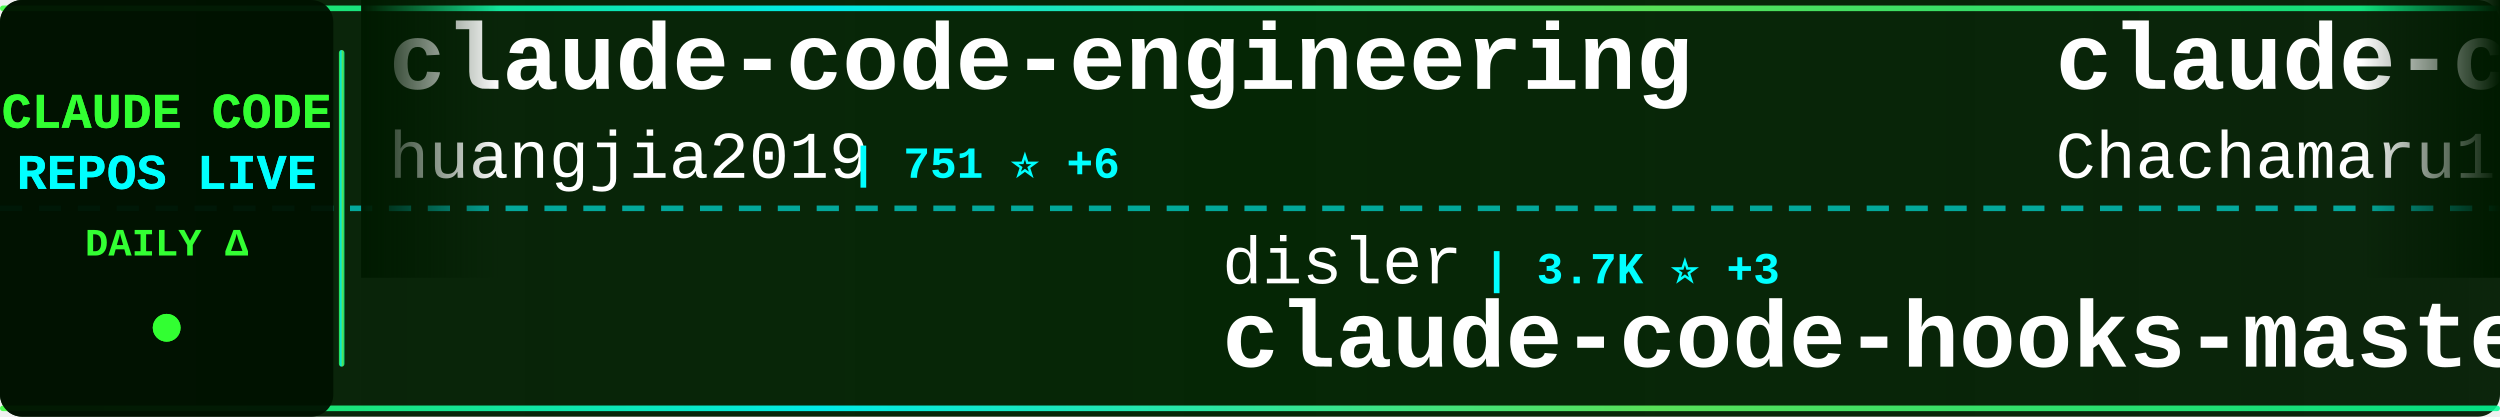
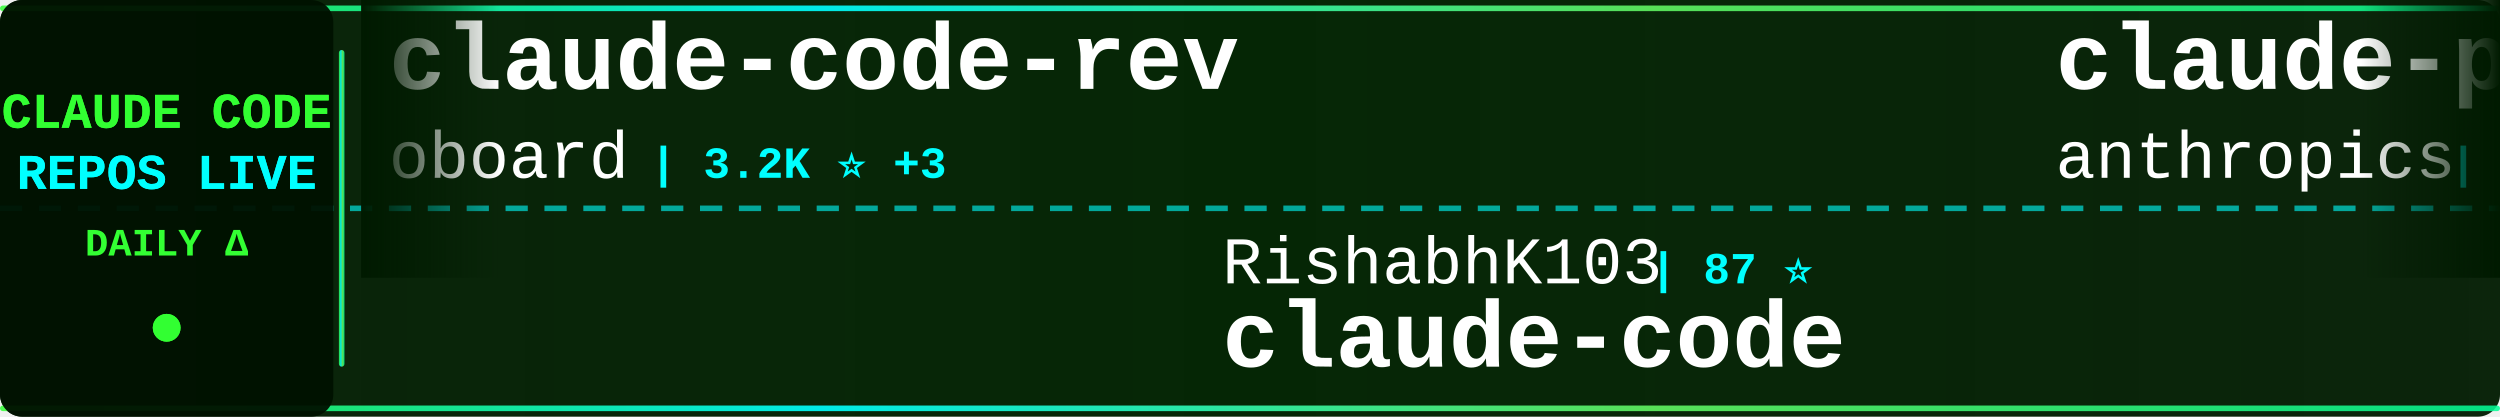
<svg xmlns="http://www.w3.org/2000/svg" width="900" height="150">
  <defs>
    <linearGradient id="tickerBg" x1="0%" y1="0%" x2="100%" y2="0%">
      <stop offset="0%" style="stop-color:#001a00;stop-opacity:0.95" />
      <stop offset="50%" style="stop-color:#002200;stop-opacity:0.98" />
      <stop offset="100%" style="stop-color:#001a00;stop-opacity:0.95" />
    </linearGradient>
    <linearGradient id="borderGrad" x1="0%" y1="0%" x2="100%" y2="0%">
      <stop offset="0%" style="stop-color:#33ff33;stop-opacity:0.85">
        <animate attributeName="stop-opacity" values="0.85;1;0.85" dur="2s" repeatCount="indefinite" />
      </stop>
      <stop offset="33%" style="stop-color:#00ffff;stop-opacity:0.9">
        <animate attributeName="stop-opacity" values="0.9;1;0.9" dur="2.2s" repeatCount="indefinite" />
      </stop>
      <stop offset="66%" style="stop-color:#66ff66;stop-opacity:0.85">
        <animate attributeName="stop-opacity" values="0.85;1;0.85" dur="1.8s" repeatCount="indefinite" />
      </stop>
      <stop offset="100%" style="stop-color:#00ff99;stop-opacity:0.85">
        <animate attributeName="stop-opacity" values="0.85;1;0.85" dur="2s" repeatCount="indefinite" />
      </stop>
    </linearGradient>
    <filter id="textGlow">
      <feGaussianBlur stdDeviation="0.1" result="coloredBlur" />
      <feMerge>
        <feMergeNode in="coloredBlur" />
        <feMergeNode in="SourceGraphic" />
      </feMerge>
    </filter>
    <filter id="metricGlow">
      <feGaussianBlur stdDeviation="0.2" result="coloredBlur" />
      <feMerge>
        <feMergeNode in="coloredBlur" />
        <feMergeNode in="SourceGraphic" />
      </feMerge>
    </filter>
    <linearGradient id="leftFade" x1="0%" y1="0%" x2="100%" y2="0%">
      <stop offset="0%" style="stop-color:#001a00;stop-opacity:1" />
      <stop offset="100%" style="stop-color:#001a00;stop-opacity:0" />
    </linearGradient>
    <linearGradient id="rightFade" x1="0%" y1="0%" x2="100%" y2="0%">
      <stop offset="0%" style="stop-color:#001a00;stop-opacity:0" />
      <stop offset="100%" style="stop-color:#001a00;stop-opacity:1" />
    </linearGradient>
  </defs>
  <rect width="900" height="150" fill="url(#tickerBg)" rx="8" />
  <rect x="0" y="2" width="900" height="2" fill="url(#borderGrad)" rx="1" />
  <rect x="0" y="146" width="900" height="2" fill="url(#borderGrad)" rx="1" />
  <line x1="0" y1="75" x2="900" y2="75" stroke="#00ffff" stroke-width="2" stroke-dasharray="8 6" opacity="0.6" />
  <rect x="0" y="0" width="120" height="150" fill="#001100" opacity="0.95" rx="8" />
  <text x="60" y="46" font-family="'Courier New', monospace" font-size="18" font-weight="bold" fill="#33ff33" text-anchor="middle" filter="url(#textGlow)">
    CLAUDE CODE
  </text>
  <text x="60" y="68" font-family="'Courier New', monospace" font-size="18" font-weight="bold" fill="#00ffff" text-anchor="middle" filter="url(#textGlow)">
    REPOS LIVE
  </text>
  <text x="60" y="92" font-family="'Courier New', monospace" font-size="14" font-weight="bold" fill="#33ff33" text-anchor="middle">
    DAILY Δ
  </text>
  <circle cx="60" cy="118" r="5" fill="#33ff33" filter="url(#metricGlow)">
    <animate attributeName="r" values="4;6;4" dur="1.5s" repeatCount="indefinite" />
    <animate attributeName="opacity" values="0.6;1;0.6" dur="1.5s" repeatCount="indefinite" />
  </circle>
  <rect x="122" y="18" width="2" height="114" fill="url(#borderGrad)" rx="1" />
  <clipPath id="tickerClip">
    <rect x="130" y="0" width="770" height="150" />
  </clipPath>
  <g clip-path="url(#tickerClip)">
    <g id="tickerItems">
      <animateTransform attributeName="transform" attributeType="XML" type="translate" from="0 0" to="-3000 0" dur="54s" repeatCount="indefinite" />
      <g transform="translate(0, 0)">
-         <text x="140" y="32" font-family="'Courier New', monospace" font-size="34" font-weight="bold" fill="#ffffff">claude-code-engineering</text>
-         <text x="140" y="64" font-family="'Courier New', monospace" font-size="24" font-weight="normal" fill="#ffffff" opacity="1.0">huangjia2019</text>
-         <text x="306" y="64" font-family="'Courier New', monospace" font-size="16" font-weight="bold" fill="#00ffff"> | 751 ⭐ +6</text>
+         <text x="140" y="32" font-family="'Courier New', monospace" font-size="34" font-weight="bold" fill="#ffffff">claude-code-rev</text>
+         <text x="140" y="64" font-family="'Courier New', monospace" font-size="24" font-weight="normal" fill="#ffffff" opacity="1.0">oboard</text>
+         <text x="234" y="64" font-family="'Courier New', monospace" font-size="16" font-weight="bold" fill="#00ffff"> | 3.2K ⭐ +3</text>
      </g>
      <g transform="translate(300, 0)">
-         <text x="140" y="102" font-family="'Courier New', monospace" font-size="24" font-weight="normal" fill="#ffffff" opacity="1.0">disler</text>
-         <text x="234" y="102" font-family="'Courier New', monospace" font-size="16" font-weight="bold" fill="#00ffff"> | 3.7K ⭐ +3</text>
-         <text x="140" y="132" font-family="'Courier New', monospace" font-size="34" font-weight="bold" fill="#ffffff">claude-code-hooks-master...</text>
+         <text x="140" y="102" font-family="'Courier New', monospace" font-size="24" font-weight="normal" fill="#ffffff" opacity="1.0">RishabhK103</text>
+         <text x="294" y="102" font-family="'Courier New', monospace" font-size="16" font-weight="bold" fill="#00ffff"> | 87 ⭐</text>
+         <text x="140" y="132" font-family="'Courier New', monospace" font-size="34" font-weight="bold" fill="#ffffff">claude-code</text>
      </g>
      <g transform="translate(600, 0)">
-         <text x="140" y="32" font-family="'Courier New', monospace" font-size="34" font-weight="bold" fill="#ffffff">claude-code-harness</text>
-         <text x="140" y="64" font-family="'Courier New', monospace" font-size="24" font-weight="normal" fill="#ffffff" opacity="1.0">Chachamaru127</text>
-         <text x="318" y="64" font-family="'Courier New', monospace" font-size="16" font-weight="bold" fill="#00ffff"> | 2.5K ⭐ +87</text>
+         <text x="140" y="32" font-family="'Courier New', monospace" font-size="34" font-weight="bold" fill="#ffffff">claude-plugins-official</text>
+         <text x="140" y="64" font-family="'Courier New', monospace" font-size="24" font-weight="normal" fill="#ffffff" opacity="1.0">anthropics</text>
+         <text x="282" y="64" font-family="'Courier New', monospace" font-size="16" font-weight="bold" fill="#00ffff"> | 29.1K ⭐ +117</text>
      </g>
      <g transform="translate(900, 0)">
-         <text x="140" y="102" font-family="'Courier New', monospace" font-size="24" font-weight="normal" fill="#ffffff" opacity="1.0">liuup</text>
-         <text x="222" y="102" font-family="'Courier New', monospace" font-size="16" font-weight="bold" fill="#00ffff"> | 2.9K ⭐ +14</text>
-         <text x="140" y="132" font-family="'Courier New', monospace" font-size="34" font-weight="bold" fill="#ffffff">claude-code-analysis</text>
+         <text x="140" y="102" font-family="'Courier New', monospace" font-size="24" font-weight="normal" fill="#ffffff" opacity="1.0">luongnv89</text>
+         <text x="270" y="102" font-family="'Courier New', monospace" font-size="16" font-weight="bold" fill="#00ffff"> | 34.8K ⭐ +58</text>
+         <text x="140" y="132" font-family="'Courier New', monospace" font-size="34" font-weight="bold" fill="#ffffff">claude-howto</text>
      </g>
      <g transform="translate(1200, 0)">
-         <text x="140" y="32" font-family="'Courier New', monospace" font-size="34" font-weight="bold" fill="#ffffff">claude-code-cli</text>
-         <text x="140" y="64" font-family="'Courier New', monospace" font-size="24" font-weight="normal" fill="#ffffff" opacity="1.0">huangserva</text>
-         <text x="282" y="64" font-family="'Courier New', monospace" font-size="16" font-weight="bold" fill="#00ffff"> | 592 ⭐</text>
+         <text x="140" y="32" font-family="'Courier New', monospace" font-size="34" font-weight="bold" fill="#ffffff">ClaudeCode</text>
+         <text x="140" y="64" font-family="'Courier New', monospace" font-size="24" font-weight="normal" fill="#ffffff" opacity="1.0">guanshan</text>
+         <text x="258" y="64" font-family="'Courier New', monospace" font-size="16" font-weight="bold" fill="#00ffff"> | 60 ⭐</text>
      </g>
      <g transform="translate(1500, 0)">
-         <text x="140" y="102" font-family="'Courier New', monospace" font-size="24" font-weight="normal" fill="#ffffff" opacity="1.0">nanocoai</text>
-         <text x="258" y="102" font-family="'Courier New', monospace" font-size="16" font-weight="bold" fill="#00ffff"> | 29.6K ⭐ +52</text>
-         <text x="140" y="132" font-family="'Courier New', monospace" font-size="34" font-weight="bold" fill="#ffffff">nanoclaw</text>
+         <text x="140" y="102" font-family="'Courier New', monospace" font-size="24" font-weight="normal" fill="#ffffff" opacity="1.0">T-Lab-CUHKSZ</text>
+         <text x="306" y="102" font-family="'Courier New', monospace" font-size="16" font-weight="bold" fill="#00ffff"> | 317 ⭐</text>
+         <text x="140" y="132" font-family="'Courier New', monospace" font-size="34" font-weight="bold" fill="#ffffff">claude-code</text>
      </g>
      <g transform="translate(1800, 0)">
-         <text x="140" y="32" font-family="'Courier New', monospace" font-size="34" font-weight="bold" fill="#ffffff">skills</text>
-         <text x="140" y="64" font-family="'Courier New', monospace" font-size="24" font-weight="normal" fill="#ffffff" opacity="1.0">anthropics</text>
-         <text x="282" y="64" font-family="'Courier New', monospace" font-size="16" font-weight="bold" fill="#00ffff"> | 145.2K ⭐ +541</text>
+         <text x="140" y="32" font-family="'Courier New', monospace" font-size="34" font-weight="bold" fill="#ffffff">andrej-karpathy-skills</text>
+         <text x="140" y="64" font-family="'Courier New', monospace" font-size="24" font-weight="normal" fill="#ffffff" opacity="1.0">multica-ai</text>
+         <text x="282" y="64" font-family="'Courier New', monospace" font-size="16" font-weight="bold" fill="#00ffff"> | 165.4K ⭐ +1.3K</text>
      </g>
      <g transform="translate(2100, 0)">
-         <text x="140" y="102" font-family="'Courier New', monospace" font-size="24" font-weight="normal" fill="#ffffff" opacity="1.0">xorespesp</text>
-         <text x="270" y="102" font-family="'Courier New', monospace" font-size="16" font-weight="bold" fill="#00ffff"> | 226 ⭐</text>
+         <text x="140" y="102" font-family="'Courier New', monospace" font-size="24" font-weight="normal" fill="#ffffff" opacity="1.0">mehmoodosman</text>
+         <text x="306" y="102" font-family="'Courier New', monospace" font-size="16" font-weight="bold" fill="#00ffff"> | 169 ⭐</text>
        <text x="140" y="132" font-family="'Courier New', monospace" font-size="34" font-weight="bold" fill="#ffffff">claude-code</text>
      </g>
      <g transform="translate(2400, 0)">
-         <text x="140" y="32" font-family="'Courier New', monospace" font-size="34" font-weight="bold" fill="#ffffff">awesome-claude-code-suba...</text>
-         <text x="140" y="64" font-family="'Courier New', monospace" font-size="24" font-weight="normal" fill="#ffffff" opacity="1.0">VoltAgent</text>
-         <text x="270" y="64" font-family="'Courier New', monospace" font-size="16" font-weight="bold" fill="#00ffff"> | 21.0K ⭐ +61</text>
+         <text x="140" y="32" font-family="'Courier New', monospace" font-size="34" font-weight="bold" fill="#ffffff">Claude-Code</text>
+         <text x="140" y="64" font-family="'Courier New', monospace" font-size="24" font-weight="normal" fill="#ffffff" opacity="1.0">KPR111</text>
+         <text x="234" y="64" font-family="'Courier New', monospace" font-size="16" font-weight="bold" fill="#00ffff"> | 18 ⭐</text>
      </g>
      <g transform="translate(2700, 0)">
-         <text x="140" y="102" font-family="'Courier New', monospace" font-size="24" font-weight="normal" fill="#ffffff" opacity="1.0">alejandrobalderas</text>
-         <text x="366" y="102" font-family="'Courier New', monospace" font-size="16" font-weight="bold" fill="#00ffff"> | 2.2K ⭐ +5</text>
-         <text x="140" y="132" font-family="'Courier New', monospace" font-size="34" font-weight="bold" fill="#ffffff">claude-code-from-source</text>
+         <text x="140" y="102" font-family="'Courier New', monospace" font-size="24" font-weight="normal" fill="#ffffff" opacity="1.0">yasasbanukaofficial</text>
+         <text x="390" y="102" font-family="'Courier New', monospace" font-size="16" font-weight="bold" fill="#00ffff"> | 3.4K ⭐ +16</text>
+         <text x="140" y="132" font-family="'Courier New', monospace" font-size="34" font-weight="bold" fill="#ffffff">claude-code</text>
      </g>
      <g transform="translate(3000, 0)">
-         <text x="140" y="32" font-family="'Courier New', monospace" font-size="34" font-weight="bold" fill="#ffffff">claude-code-engineering</text>
-         <text x="140" y="64" font-family="'Courier New', monospace" font-size="24" font-weight="normal" fill="#ffffff" opacity="1.0">huangjia2019</text>
-         <text x="306" y="64" font-family="'Courier New', monospace" font-size="16" font-weight="bold" fill="#00ffff"> | 751 ⭐ +6</text>
+         <text x="140" y="32" font-family="'Courier New', monospace" font-size="34" font-weight="bold" fill="#ffffff">claude-code-rev</text>
+         <text x="140" y="64" font-family="'Courier New', monospace" font-size="24" font-weight="normal" fill="#ffffff" opacity="1.0">oboard</text>
+         <text x="234" y="64" font-family="'Courier New', monospace" font-size="16" font-weight="bold" fill="#00ffff"> | 3.2K ⭐ +3</text>
      </g>
      <g transform="translate(3300, 0)">
-         <text x="140" y="102" font-family="'Courier New', monospace" font-size="24" font-weight="normal" fill="#ffffff" opacity="1.0">disler</text>
-         <text x="234" y="102" font-family="'Courier New', monospace" font-size="16" font-weight="bold" fill="#00ffff"> | 3.7K ⭐ +3</text>
-         <text x="140" y="132" font-family="'Courier New', monospace" font-size="34" font-weight="bold" fill="#ffffff">claude-code-hooks-master...</text>
+         <text x="140" y="102" font-family="'Courier New', monospace" font-size="24" font-weight="normal" fill="#ffffff" opacity="1.0">RishabhK103</text>
+         <text x="294" y="102" font-family="'Courier New', monospace" font-size="16" font-weight="bold" fill="#00ffff"> | 87 ⭐</text>
+         <text x="140" y="132" font-family="'Courier New', monospace" font-size="34" font-weight="bold" fill="#ffffff">claude-code</text>
      </g>
      <g transform="translate(3600, 0)">
-         <text x="140" y="32" font-family="'Courier New', monospace" font-size="34" font-weight="bold" fill="#ffffff">claude-code-harness</text>
-         <text x="140" y="64" font-family="'Courier New', monospace" font-size="24" font-weight="normal" fill="#ffffff" opacity="1.0">Chachamaru127</text>
-         <text x="318" y="64" font-family="'Courier New', monospace" font-size="16" font-weight="bold" fill="#00ffff"> | 2.5K ⭐ +87</text>
+         <text x="140" y="32" font-family="'Courier New', monospace" font-size="34" font-weight="bold" fill="#ffffff">claude-plugins-official</text>
+         <text x="140" y="64" font-family="'Courier New', monospace" font-size="24" font-weight="normal" fill="#ffffff" opacity="1.0">anthropics</text>
+         <text x="282" y="64" font-family="'Courier New', monospace" font-size="16" font-weight="bold" fill="#00ffff"> | 29.1K ⭐ +117</text>
      </g>
      <g transform="translate(3900, 0)">
-         <text x="140" y="102" font-family="'Courier New', monospace" font-size="24" font-weight="normal" fill="#ffffff" opacity="1.0">liuup</text>
-         <text x="222" y="102" font-family="'Courier New', monospace" font-size="16" font-weight="bold" fill="#00ffff"> | 2.9K ⭐ +14</text>
-         <text x="140" y="132" font-family="'Courier New', monospace" font-size="34" font-weight="bold" fill="#ffffff">claude-code-analysis</text>
+         <text x="140" y="102" font-family="'Courier New', monospace" font-size="24" font-weight="normal" fill="#ffffff" opacity="1.0">luongnv89</text>
+         <text x="270" y="102" font-family="'Courier New', monospace" font-size="16" font-weight="bold" fill="#00ffff"> | 34.8K ⭐ +58</text>
+         <text x="140" y="132" font-family="'Courier New', monospace" font-size="34" font-weight="bold" fill="#ffffff">claude-howto</text>
      </g>
    </g>
  </g>
  <rect x="130" y="0" width="50" height="100" fill="url(#leftFade)" />
  <rect x="850" y="0" width="50" height="100" fill="url(#rightFade)" />
</svg>
